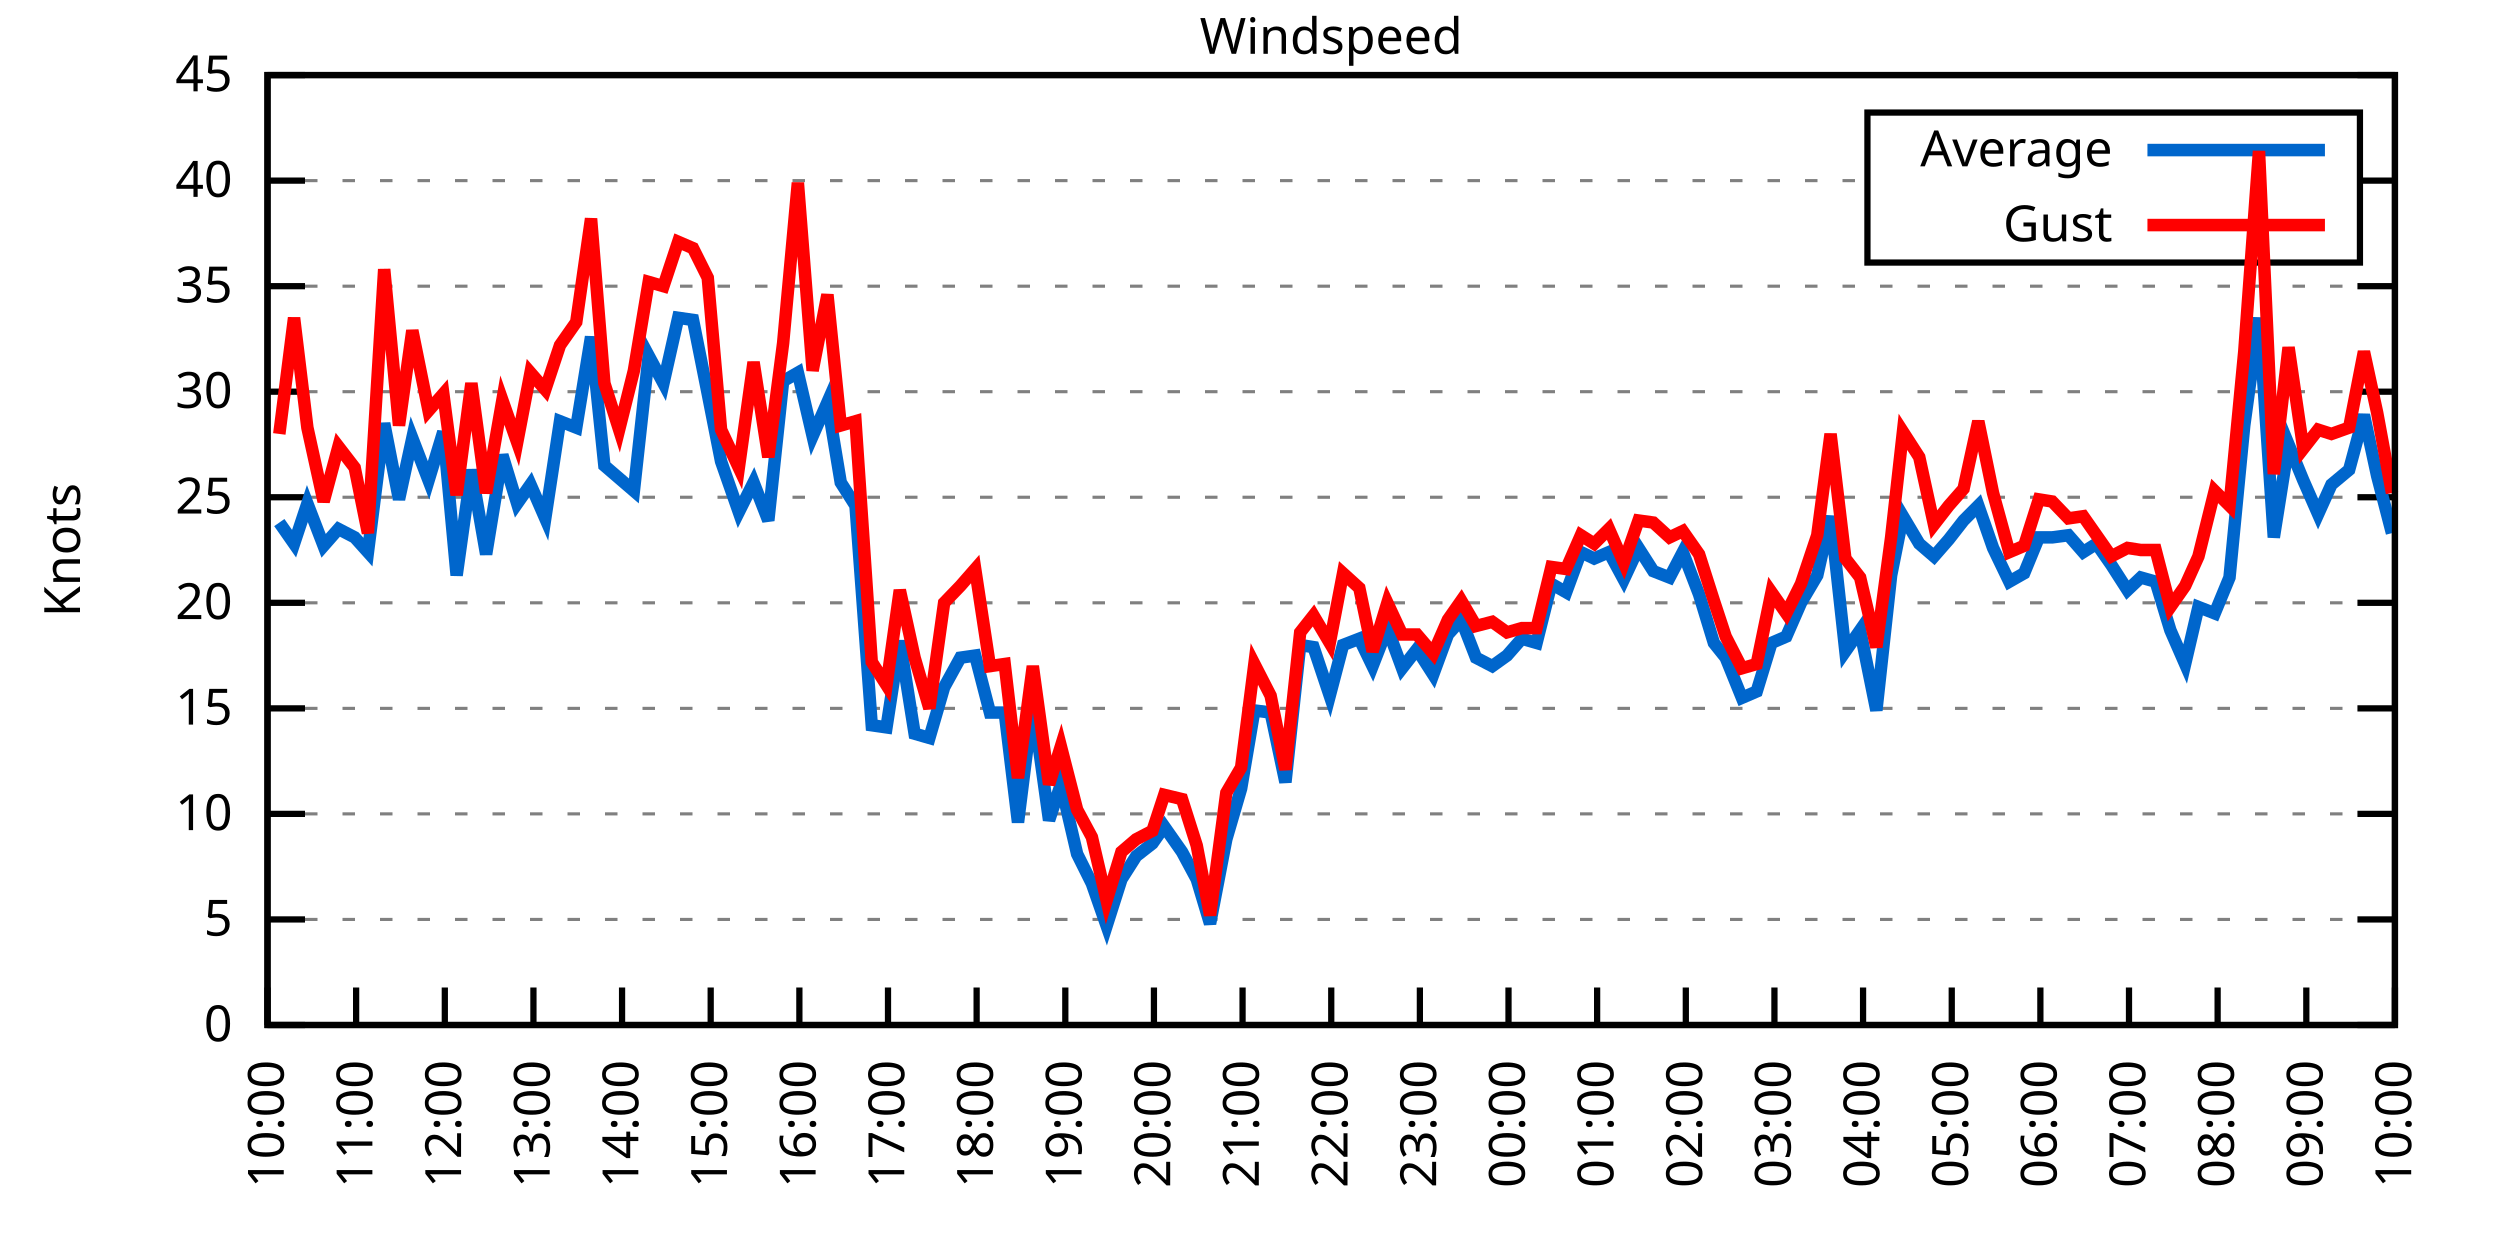
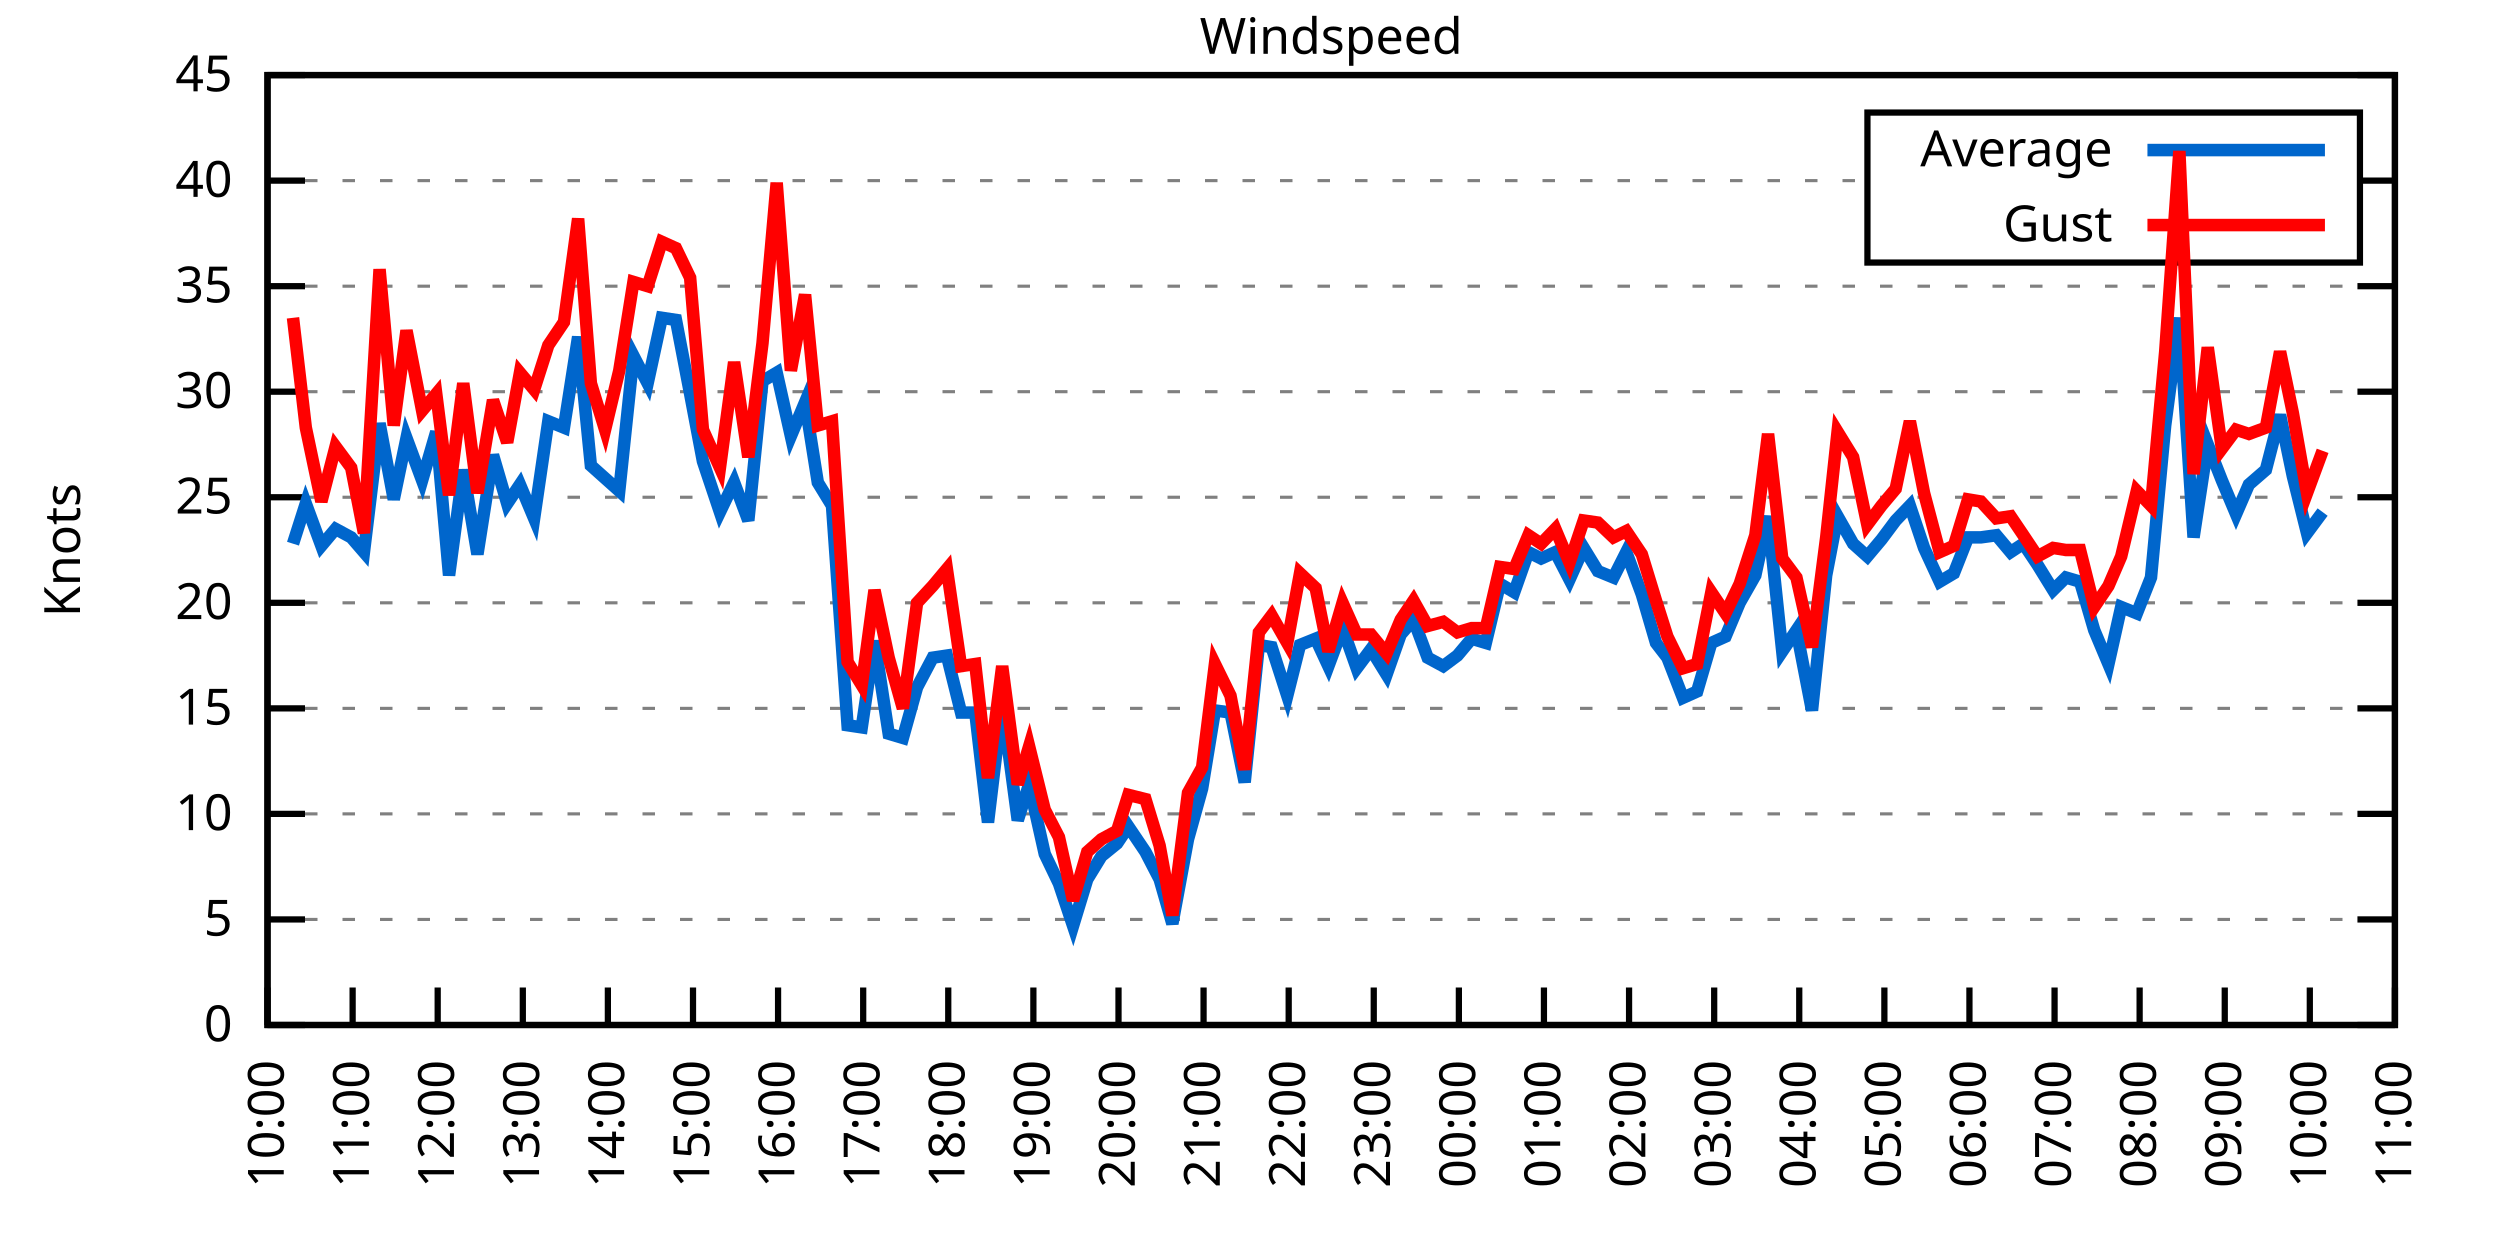
<svg xmlns="http://www.w3.org/2000/svg" xmlns:xlink="http://www.w3.org/1999/xlink" width="400" height="200" viewBox="0 0 400 200">
  <g id="gnuplot_canvas">
    <rect x="0" y="0" width="400" height="200" fill="none" />
    <defs>
      <circle id="gpDot" r="0.5" stroke-width="0.5" stroke="currentColor" />
      <path id="gpPt0" stroke-width="0.333" stroke="currentColor" d="M-1,0 h2 M0,-1 v2" />
      <path id="gpPt1" stroke-width="0.333" stroke="currentColor" d="M-1,-1 L1,1 M1,-1 L-1,1" />
      <path id="gpPt2" stroke-width="0.333" stroke="currentColor" d="M-1,0 L1,0 M0,-1 L0,1 M-1,-1 L1,1 M-1,1 L1,-1" />
      <rect id="gpPt3" stroke-width="0.333" stroke="currentColor" x="-1" y="-1" width="2" height="2" />
      <rect id="gpPt4" stroke-width="0.333" stroke="currentColor" fill="currentColor" x="-1" y="-1" width="2" height="2" />
      <circle id="gpPt5" stroke-width="0.333" stroke="currentColor" cx="0" cy="0" r="1" />
      <use xlink:href="#gpPt5" id="gpPt6" fill="currentColor" stroke="none" />
      <path id="gpPt7" stroke-width="0.333" stroke="currentColor" d="M0,-1.33 L-1.33,0.67 L1.33,0.67 z" />
      <use xlink:href="#gpPt7" id="gpPt8" fill="currentColor" stroke="none" />
      <use xlink:href="#gpPt7" id="gpPt9" stroke="currentColor" transform="rotate(180)" />
      <use xlink:href="#gpPt9" id="gpPt10" fill="currentColor" stroke="none" />
      <use xlink:href="#gpPt3" id="gpPt11" stroke="currentColor" transform="rotate(45)" />
      <use xlink:href="#gpPt11" id="gpPt12" fill="currentColor" stroke="none" />
      <path id="gpPt13" stroke-width="0.333" stroke="currentColor" d="M0,1.330 L1.265,0.411 L0.782,-1.067 L-0.782,-1.076 L-1.265,0.411 z" />
      <use xlink:href="#gpPt13" id="gpPt14" fill="currentColor" stroke="none" />
      <filter id="textbox" filterUnits="objectBoundingBox" x="0" y="0" height="1" width="1">
        <feFlood flood-color="white" flood-opacity="1" result="bgnd" />
        <feComposite in="SourceGraphic" in2="bgnd" operator="atop" />
      </filter>
      <filter id="greybox" filterUnits="objectBoundingBox" x="0" y="0" height="1" width="1">
        <feFlood flood-color="lightgrey" flood-opacity="1" result="grey" />
        <feComposite in="SourceGraphic" in2="grey" operator="atop" />
      </filter>
    </defs>
    <g fill="none" color="white" stroke="currentColor" stroke-width="1.00" stroke-linecap="butt" stroke-linejoin="miter">
</g>
    <g fill="none" color="black" stroke="currentColor" stroke-width="1.00" stroke-linecap="butt" stroke-linejoin="miter">
      <g stroke="none" shape-rendering="crispEdges">
        <polygon fill="rgb(255, 255, 255)" points="42.80,164.00 383.18,164.00 383.18,12.02 42.80,12.02 " />
      </g>
    </g>
    <g fill="none" color="black" stroke="currentColor" stroke-width="1.00" stroke-linecap="butt" stroke-linejoin="miter">
</g>
    <g fill="none" color="black" stroke="black" stroke-width="0.50" stroke-linecap="butt" stroke-linejoin="miter">
</g>
    <g fill="none" color="gray" stroke="currentColor" stroke-width="0.50" stroke-linecap="butt" stroke-linejoin="miter">
      <path stroke="gray" stroke-dasharray="2,4" class="gridline" d="M42.80,164.00 L383.19,164.00  " />
    </g>
    <g fill="none" color="gray" stroke="gray" stroke-width="1.00" stroke-linecap="butt" stroke-linejoin="miter">
</g>
    <g fill="none" color="black" stroke="currentColor" stroke-width="1.00" stroke-linecap="butt" stroke-linejoin="miter">
      <path stroke="black" d="M42.80,164.00 L48.80,164.00 M383.19,164.00 L377.19,164.00  " />
      <g transform="translate(37.20,166.60)" stroke="none" fill="black" font-family="Sans" font-size="8.00" text-anchor="end">
        <text>
          <tspan font-family="Sans"> 0</tspan>
        </text>
      </g>
    </g>
    <g fill="none" color="black" stroke="currentColor" stroke-width="1.00" stroke-linecap="butt" stroke-linejoin="miter">
</g>
    <g fill="none" color="black" stroke="black" stroke-width="0.50" stroke-linecap="butt" stroke-linejoin="miter">
</g>
    <g fill="none" color="gray" stroke="currentColor" stroke-width="0.50" stroke-linecap="butt" stroke-linejoin="miter">
      <path stroke="gray" stroke-dasharray="2,4" class="gridline" d="M42.80,147.11 L383.19,147.11  " />
    </g>
    <g fill="none" color="gray" stroke="gray" stroke-width="1.00" stroke-linecap="butt" stroke-linejoin="miter">
</g>
    <g fill="none" color="black" stroke="currentColor" stroke-width="1.00" stroke-linecap="butt" stroke-linejoin="miter">
      <path stroke="black" d="M42.80,147.11 L48.80,147.11 M383.19,147.11 L377.19,147.11  " />
      <g transform="translate(37.20,149.71)" stroke="none" fill="black" font-family="Sans" font-size="8.00" text-anchor="end">
        <text>
          <tspan font-family="Sans"> 5</tspan>
        </text>
      </g>
    </g>
    <g fill="none" color="black" stroke="currentColor" stroke-width="1.00" stroke-linecap="butt" stroke-linejoin="miter">
</g>
    <g fill="none" color="black" stroke="black" stroke-width="0.50" stroke-linecap="butt" stroke-linejoin="miter">
</g>
    <g fill="none" color="gray" stroke="currentColor" stroke-width="0.50" stroke-linecap="butt" stroke-linejoin="miter">
      <path stroke="gray" stroke-dasharray="2,4" class="gridline" d="M42.80,130.22 L383.19,130.22  " />
    </g>
    <g fill="none" color="gray" stroke="gray" stroke-width="1.00" stroke-linecap="butt" stroke-linejoin="miter">
</g>
    <g fill="none" color="black" stroke="currentColor" stroke-width="1.00" stroke-linecap="butt" stroke-linejoin="miter">
      <path stroke="black" d="M42.80,130.22 L48.80,130.22 M383.19,130.22 L377.19,130.22  " />
      <g transform="translate(37.20,132.82)" stroke="none" fill="black" font-family="Sans" font-size="8.00" text-anchor="end">
        <text>
          <tspan font-family="Sans"> 10</tspan>
        </text>
      </g>
    </g>
    <g fill="none" color="black" stroke="currentColor" stroke-width="1.00" stroke-linecap="butt" stroke-linejoin="miter">
</g>
    <g fill="none" color="black" stroke="black" stroke-width="0.50" stroke-linecap="butt" stroke-linejoin="miter">
</g>
    <g fill="none" color="gray" stroke="currentColor" stroke-width="0.50" stroke-linecap="butt" stroke-linejoin="miter">
      <path stroke="gray" stroke-dasharray="2,4" class="gridline" d="M42.80,113.34 L383.19,113.34  " />
    </g>
    <g fill="none" color="gray" stroke="gray" stroke-width="1.00" stroke-linecap="butt" stroke-linejoin="miter">
</g>
    <g fill="none" color="black" stroke="currentColor" stroke-width="1.00" stroke-linecap="butt" stroke-linejoin="miter">
      <path stroke="black" d="M42.80,113.34 L48.80,113.34 M383.19,113.34 L377.19,113.34  " />
      <g transform="translate(37.20,115.94)" stroke="none" fill="black" font-family="Sans" font-size="8.00" text-anchor="end">
        <text>
          <tspan font-family="Sans"> 15</tspan>
        </text>
      </g>
    </g>
    <g fill="none" color="black" stroke="currentColor" stroke-width="1.00" stroke-linecap="butt" stroke-linejoin="miter">
</g>
    <g fill="none" color="black" stroke="black" stroke-width="0.50" stroke-linecap="butt" stroke-linejoin="miter">
</g>
    <g fill="none" color="gray" stroke="currentColor" stroke-width="0.50" stroke-linecap="butt" stroke-linejoin="miter">
      <path stroke="gray" stroke-dasharray="2,4" class="gridline" d="M42.80,96.45 L383.19,96.45  " />
    </g>
    <g fill="none" color="gray" stroke="gray" stroke-width="1.00" stroke-linecap="butt" stroke-linejoin="miter">
</g>
    <g fill="none" color="black" stroke="currentColor" stroke-width="1.00" stroke-linecap="butt" stroke-linejoin="miter">
      <path stroke="black" d="M42.80,96.45 L48.80,96.45 M383.19,96.45 L377.19,96.45  " />
      <g transform="translate(37.20,99.05)" stroke="none" fill="black" font-family="Sans" font-size="8.00" text-anchor="end">
        <text>
          <tspan font-family="Sans"> 20</tspan>
        </text>
      </g>
    </g>
    <g fill="none" color="black" stroke="currentColor" stroke-width="1.00" stroke-linecap="butt" stroke-linejoin="miter">
</g>
    <g fill="none" color="black" stroke="black" stroke-width="0.50" stroke-linecap="butt" stroke-linejoin="miter">
</g>
    <g fill="none" color="gray" stroke="currentColor" stroke-width="0.50" stroke-linecap="butt" stroke-linejoin="miter">
      <path stroke="gray" stroke-dasharray="2,4" class="gridline" d="M42.80,79.56 L383.19,79.56  " />
    </g>
    <g fill="none" color="gray" stroke="gray" stroke-width="1.00" stroke-linecap="butt" stroke-linejoin="miter">
</g>
    <g fill="none" color="black" stroke="currentColor" stroke-width="1.00" stroke-linecap="butt" stroke-linejoin="miter">
      <path stroke="black" d="M42.80,79.56 L48.80,79.56 M383.19,79.56 L377.19,79.56  " />
      <g transform="translate(37.20,82.16)" stroke="none" fill="black" font-family="Sans" font-size="8.00" text-anchor="end">
        <text>
          <tspan font-family="Sans"> 25</tspan>
        </text>
      </g>
    </g>
    <g fill="none" color="black" stroke="currentColor" stroke-width="1.00" stroke-linecap="butt" stroke-linejoin="miter">
</g>
    <g fill="none" color="black" stroke="black" stroke-width="0.50" stroke-linecap="butt" stroke-linejoin="miter">
</g>
    <g fill="none" color="gray" stroke="currentColor" stroke-width="0.50" stroke-linecap="butt" stroke-linejoin="miter">
      <path stroke="gray" stroke-dasharray="2,4" class="gridline" d="M42.80,62.67 L383.19,62.67  " />
    </g>
    <g fill="none" color="gray" stroke="gray" stroke-width="1.00" stroke-linecap="butt" stroke-linejoin="miter">
</g>
    <g fill="none" color="black" stroke="currentColor" stroke-width="1.00" stroke-linecap="butt" stroke-linejoin="miter">
      <path stroke="black" d="M42.80,62.67 L48.80,62.67 M383.19,62.67 L377.19,62.67  " />
      <g transform="translate(37.20,65.27)" stroke="none" fill="black" font-family="Sans" font-size="8.00" text-anchor="end">
        <text>
          <tspan font-family="Sans"> 30</tspan>
        </text>
      </g>
    </g>
    <g fill="none" color="black" stroke="currentColor" stroke-width="1.00" stroke-linecap="butt" stroke-linejoin="miter">
</g>
    <g fill="none" color="black" stroke="black" stroke-width="0.50" stroke-linecap="butt" stroke-linejoin="miter">
</g>
    <g fill="none" color="gray" stroke="currentColor" stroke-width="0.50" stroke-linecap="butt" stroke-linejoin="miter">
      <path stroke="gray" stroke-dasharray="2,4" class="gridline" d="M42.80,45.79 L383.19,45.79  " />
    </g>
    <g fill="none" color="gray" stroke="gray" stroke-width="1.00" stroke-linecap="butt" stroke-linejoin="miter">
</g>
    <g fill="none" color="black" stroke="currentColor" stroke-width="1.00" stroke-linecap="butt" stroke-linejoin="miter">
      <path stroke="black" d="M42.80,45.79 L48.80,45.79 M383.19,45.79 L377.19,45.79  " />
      <g transform="translate(37.20,48.39)" stroke="none" fill="black" font-family="Sans" font-size="8.00" text-anchor="end">
        <text>
          <tspan font-family="Sans"> 35</tspan>
        </text>
      </g>
    </g>
    <g fill="none" color="black" stroke="currentColor" stroke-width="1.00" stroke-linecap="butt" stroke-linejoin="miter">
</g>
    <g fill="none" color="black" stroke="black" stroke-width="0.50" stroke-linecap="butt" stroke-linejoin="miter">
</g>
    <g fill="none" color="gray" stroke="currentColor" stroke-width="0.50" stroke-linecap="butt" stroke-linejoin="miter">
      <path stroke="gray" stroke-dasharray="2,4" class="gridline" d="M42.80,28.90 L298.79,28.90 M377.59,28.90 L383.19,28.90  " />
    </g>
    <g fill="none" color="gray" stroke="gray" stroke-width="1.00" stroke-linecap="butt" stroke-linejoin="miter">
</g>
    <g fill="none" color="black" stroke="currentColor" stroke-width="1.00" stroke-linecap="butt" stroke-linejoin="miter">
      <path stroke="black" d="M42.80,28.90 L48.80,28.90 M383.19,28.90 L377.19,28.90  " />
      <g transform="translate(37.20,31.50)" stroke="none" fill="black" font-family="Sans" font-size="8.00" text-anchor="end">
        <text>
          <tspan font-family="Sans"> 40</tspan>
        </text>
      </g>
    </g>
    <g fill="none" color="black" stroke="currentColor" stroke-width="1.00" stroke-linecap="butt" stroke-linejoin="miter">
</g>
    <g fill="none" color="black" stroke="black" stroke-width="0.50" stroke-linecap="butt" stroke-linejoin="miter">
</g>
    <g fill="none" color="gray" stroke="currentColor" stroke-width="0.50" stroke-linecap="butt" stroke-linejoin="miter">
      <path stroke="gray" stroke-dasharray="2,4" class="gridline" d="M42.80,12.01 L383.19,12.01  " />
    </g>
    <g fill="none" color="gray" stroke="gray" stroke-width="1.00" stroke-linecap="butt" stroke-linejoin="miter">
</g>
    <g fill="none" color="black" stroke="currentColor" stroke-width="1.00" stroke-linecap="butt" stroke-linejoin="miter">
      <path stroke="black" d="M42.80,12.01 L48.80,12.01 M383.19,12.01 L377.19,12.01  " />
      <g transform="translate(37.20,14.61)" stroke="none" fill="black" font-family="Sans" font-size="8.00" text-anchor="end">
        <text>
          <tspan font-family="Sans"> 45</tspan>
        </text>
      </g>
    </g>
    <g fill="none" color="black" stroke="currentColor" stroke-width="1.00" stroke-linecap="butt" stroke-linejoin="miter">
      <path stroke="black" d="M42.80,164.00 L42.80,158.00  " />
      <g transform="translate(45.40,169.60) rotate(270.00)" stroke="none" fill="black" font-family="Sans" font-size="8.00" text-anchor="end">
        <text>
          <tspan font-family="Sans">10:00</tspan>
        </text>
      </g>
    </g>
    <g fill="none" color="black" stroke="currentColor" stroke-width="1.00" stroke-linecap="butt" stroke-linejoin="miter">
-       <path stroke="black" d="M56.98,164.00 L56.98,158.00  " />
-       <g transform="translate(59.58,169.60) rotate(270.00)" stroke="none" fill="black" font-family="Sans" font-size="8.00" text-anchor="end">
+       <path stroke="black" d="M56.42,164.00 L56.42,158.00  " />
+       <g transform="translate(59.02,169.60) rotate(270.00)" stroke="none" fill="black" font-family="Sans" font-size="8.00" text-anchor="end">
        <text>
          <tspan font-family="Sans">11:00</tspan>
        </text>
      </g>
    </g>
    <g fill="none" color="black" stroke="currentColor" stroke-width="1.00" stroke-linecap="butt" stroke-linejoin="miter">
-       <path stroke="black" d="M71.17,164.00 L71.17,158.00  " />
-       <g transform="translate(73.77,169.60) rotate(270.00)" stroke="none" fill="black" font-family="Sans" font-size="8.00" text-anchor="end">
+       <path stroke="black" d="M70.03,164.00 L70.03,158.00  " />
+       <g transform="translate(72.63,169.60) rotate(270.00)" stroke="none" fill="black" font-family="Sans" font-size="8.00" text-anchor="end">
        <text>
          <tspan font-family="Sans">12:00</tspan>
        </text>
      </g>
    </g>
    <g fill="none" color="black" stroke="currentColor" stroke-width="1.00" stroke-linecap="butt" stroke-linejoin="miter">
-       <path stroke="black" d="M85.35,164.00 L85.35,158.00  " />
-       <g transform="translate(87.95,169.60) rotate(270.00)" stroke="none" fill="black" font-family="Sans" font-size="8.00" text-anchor="end">
+       <path stroke="black" d="M83.65,164.00 L83.65,158.00  " />
+       <g transform="translate(86.25,169.60) rotate(270.00)" stroke="none" fill="black" font-family="Sans" font-size="8.00" text-anchor="end">
        <text>
          <tspan font-family="Sans">13:00</tspan>
        </text>
      </g>
    </g>
    <g fill="none" color="black" stroke="currentColor" stroke-width="1.00" stroke-linecap="butt" stroke-linejoin="miter">
-       <path stroke="black" d="M99.53,164.00 L99.53,158.00  " />
-       <g transform="translate(102.13,169.60) rotate(270.00)" stroke="none" fill="black" font-family="Sans" font-size="8.00" text-anchor="end">
+       <path stroke="black" d="M97.26,164.00 L97.26,158.00  " />
+       <g transform="translate(99.86,169.60) rotate(270.00)" stroke="none" fill="black" font-family="Sans" font-size="8.00" text-anchor="end">
        <text>
          <tspan font-family="Sans">14:00</tspan>
        </text>
      </g>
    </g>
    <g fill="none" color="black" stroke="currentColor" stroke-width="1.00" stroke-linecap="butt" stroke-linejoin="miter">
-       <path stroke="black" d="M113.71,164.00 L113.71,158.00  " />
-       <g transform="translate(116.31,169.60) rotate(270.00)" stroke="none" fill="black" font-family="Sans" font-size="8.00" text-anchor="end">
+       <path stroke="black" d="M110.88,164.00 L110.88,158.00  " />
+       <g transform="translate(113.48,169.60) rotate(270.00)" stroke="none" fill="black" font-family="Sans" font-size="8.00" text-anchor="end">
        <text>
          <tspan font-family="Sans">15:00</tspan>
        </text>
      </g>
    </g>
    <g fill="none" color="black" stroke="currentColor" stroke-width="1.00" stroke-linecap="butt" stroke-linejoin="miter">
-       <path stroke="black" d="M127.90,164.00 L127.90,158.00  " />
-       <g transform="translate(130.50,169.60) rotate(270.00)" stroke="none" fill="black" font-family="Sans" font-size="8.00" text-anchor="end">
+       <path stroke="black" d="M124.49,164.00 L124.49,158.00  " />
+       <g transform="translate(127.09,169.60) rotate(270.00)" stroke="none" fill="black" font-family="Sans" font-size="8.00" text-anchor="end">
        <text>
          <tspan font-family="Sans">16:00</tspan>
        </text>
      </g>
    </g>
    <g fill="none" color="black" stroke="currentColor" stroke-width="1.00" stroke-linecap="butt" stroke-linejoin="miter">
-       <path stroke="black" d="M142.08,164.00 L142.08,158.00  " />
-       <g transform="translate(144.68,169.60) rotate(270.00)" stroke="none" fill="black" font-family="Sans" font-size="8.00" text-anchor="end">
+       <path stroke="black" d="M138.11,164.00 L138.11,158.00  " />
+       <g transform="translate(140.71,169.60) rotate(270.00)" stroke="none" fill="black" font-family="Sans" font-size="8.00" text-anchor="end">
        <text>
          <tspan font-family="Sans">17:00</tspan>
        </text>
      </g>
    </g>
    <g fill="none" color="black" stroke="currentColor" stroke-width="1.00" stroke-linecap="butt" stroke-linejoin="miter">
-       <path stroke="black" d="M156.26,164.00 L156.26,158.00  " />
-       <g transform="translate(158.86,169.60) rotate(270.00)" stroke="none" fill="black" font-family="Sans" font-size="8.00" text-anchor="end">
+       <path stroke="black" d="M151.72,164.00 L151.72,158.00  " />
+       <g transform="translate(154.32,169.60) rotate(270.00)" stroke="none" fill="black" font-family="Sans" font-size="8.00" text-anchor="end">
        <text>
          <tspan font-family="Sans">18:00</tspan>
        </text>
      </g>
    </g>
    <g fill="none" color="black" stroke="currentColor" stroke-width="1.00" stroke-linecap="butt" stroke-linejoin="miter">
-       <path stroke="black" d="M170.45,164.00 L170.45,158.00  " />
-       <g transform="translate(173.05,169.60) rotate(270.00)" stroke="none" fill="black" font-family="Sans" font-size="8.00" text-anchor="end">
+       <path stroke="black" d="M165.34,164.00 L165.34,158.00  " />
+       <g transform="translate(167.94,169.60) rotate(270.00)" stroke="none" fill="black" font-family="Sans" font-size="8.00" text-anchor="end">
        <text>
          <tspan font-family="Sans">19:00</tspan>
        </text>
      </g>
    </g>
    <g fill="none" color="black" stroke="currentColor" stroke-width="1.00" stroke-linecap="butt" stroke-linejoin="miter">
-       <path stroke="black" d="M184.63,164.00 L184.63,158.00  " />
-       <g transform="translate(187.23,169.60) rotate(270.00)" stroke="none" fill="black" font-family="Sans" font-size="8.00" text-anchor="end">
+       <path stroke="black" d="M178.96,164.00 L178.96,158.00  " />
+       <g transform="translate(181.56,169.60) rotate(270.00)" stroke="none" fill="black" font-family="Sans" font-size="8.00" text-anchor="end">
        <text>
          <tspan font-family="Sans">20:00</tspan>
        </text>
      </g>
    </g>
    <g fill="none" color="black" stroke="currentColor" stroke-width="1.00" stroke-linecap="butt" stroke-linejoin="miter">
-       <path stroke="black" d="M198.81,164.00 L198.81,158.00  " />
-       <g transform="translate(201.41,169.60) rotate(270.00)" stroke="none" fill="black" font-family="Sans" font-size="8.00" text-anchor="end">
+       <path stroke="black" d="M192.57,164.00 L192.57,158.00  " />
+       <g transform="translate(195.17,169.60) rotate(270.00)" stroke="none" fill="black" font-family="Sans" font-size="8.00" text-anchor="end">
        <text>
          <tspan font-family="Sans">21:00</tspan>
        </text>
      </g>
    </g>
    <g fill="none" color="black" stroke="currentColor" stroke-width="1.00" stroke-linecap="butt" stroke-linejoin="miter">
-       <path stroke="black" d="M213.00,164.00 L213.00,158.00  " />
-       <g transform="translate(215.60,169.60) rotate(270.00)" stroke="none" fill="black" font-family="Sans" font-size="8.00" text-anchor="end">
+       <path stroke="black" d="M206.19,164.00 L206.19,158.00  " />
+       <g transform="translate(208.79,169.60) rotate(270.00)" stroke="none" fill="black" font-family="Sans" font-size="8.00" text-anchor="end">
        <text>
          <tspan font-family="Sans">22:00</tspan>
        </text>
      </g>
    </g>
    <g fill="none" color="black" stroke="currentColor" stroke-width="1.00" stroke-linecap="butt" stroke-linejoin="miter">
-       <path stroke="black" d="M227.18,164.00 L227.18,158.00  " />
-       <g transform="translate(229.78,169.60) rotate(270.00)" stroke="none" fill="black" font-family="Sans" font-size="8.00" text-anchor="end">
+       <path stroke="black" d="M219.80,164.00 L219.80,158.00  " />
+       <g transform="translate(222.40,169.60) rotate(270.00)" stroke="none" fill="black" font-family="Sans" font-size="8.00" text-anchor="end">
        <text>
          <tspan font-family="Sans">23:00</tspan>
        </text>
      </g>
    </g>
    <g fill="none" color="black" stroke="currentColor" stroke-width="1.00" stroke-linecap="butt" stroke-linejoin="miter">
-       <path stroke="black" d="M241.36,164.00 L241.36,158.00  " />
-       <g transform="translate(243.96,169.60) rotate(270.00)" stroke="none" fill="black" font-family="Sans" font-size="8.00" text-anchor="end">
+       <path stroke="black" d="M233.42,164.00 L233.42,158.00  " />
+       <g transform="translate(236.02,169.60) rotate(270.00)" stroke="none" fill="black" font-family="Sans" font-size="8.00" text-anchor="end">
        <text>
          <tspan font-family="Sans">00:00</tspan>
        </text>
      </g>
    </g>
    <g fill="none" color="black" stroke="currentColor" stroke-width="1.00" stroke-linecap="butt" stroke-linejoin="miter">
-       <path stroke="black" d="M255.54,164.00 L255.54,158.00  " />
-       <g transform="translate(258.14,169.60) rotate(270.00)" stroke="none" fill="black" font-family="Sans" font-size="8.00" text-anchor="end">
+       <path stroke="black" d="M247.03,164.00 L247.03,158.00  " />
+       <g transform="translate(249.63,169.60) rotate(270.00)" stroke="none" fill="black" font-family="Sans" font-size="8.00" text-anchor="end">
        <text>
          <tspan font-family="Sans">01:00</tspan>
        </text>
      </g>
    </g>
    <g fill="none" color="black" stroke="currentColor" stroke-width="1.00" stroke-linecap="butt" stroke-linejoin="miter">
-       <path stroke="black" d="M269.73,164.00 L269.73,158.00  " />
-       <g transform="translate(272.33,169.60) rotate(270.00)" stroke="none" fill="black" font-family="Sans" font-size="8.00" text-anchor="end">
+       <path stroke="black" d="M260.65,164.00 L260.65,158.00  " />
+       <g transform="translate(263.25,169.60) rotate(270.00)" stroke="none" fill="black" font-family="Sans" font-size="8.00" text-anchor="end">
        <text>
          <tspan font-family="Sans">02:00</tspan>
        </text>
      </g>
    </g>
    <g fill="none" color="black" stroke="currentColor" stroke-width="1.00" stroke-linecap="butt" stroke-linejoin="miter">
-       <path stroke="black" d="M283.91,164.00 L283.91,158.00  " />
-       <g transform="translate(286.51,169.60) rotate(270.00)" stroke="none" fill="black" font-family="Sans" font-size="8.00" text-anchor="end">
+       <path stroke="black" d="M274.27,164.00 L274.27,158.00  " />
+       <g transform="translate(276.87,169.60) rotate(270.00)" stroke="none" fill="black" font-family="Sans" font-size="8.00" text-anchor="end">
        <text>
          <tspan font-family="Sans">03:00</tspan>
        </text>
      </g>
    </g>
    <g fill="none" color="black" stroke="currentColor" stroke-width="1.00" stroke-linecap="butt" stroke-linejoin="miter">
-       <path stroke="black" d="M298.09,164.00 L298.09,158.00  " />
-       <g transform="translate(300.69,169.60) rotate(270.00)" stroke="none" fill="black" font-family="Sans" font-size="8.00" text-anchor="end">
+       <path stroke="black" d="M287.88,164.00 L287.88,158.00  " />
+       <g transform="translate(290.48,169.60) rotate(270.00)" stroke="none" fill="black" font-family="Sans" font-size="8.00" text-anchor="end">
        <text>
          <tspan font-family="Sans">04:00</tspan>
        </text>
      </g>
    </g>
    <g fill="none" color="black" stroke="currentColor" stroke-width="1.00" stroke-linecap="butt" stroke-linejoin="miter">
-       <path stroke="black" d="M312.28,164.00 L312.28,158.00  " />
-       <g transform="translate(314.88,169.60) rotate(270.00)" stroke="none" fill="black" font-family="Sans" font-size="8.00" text-anchor="end">
+       <path stroke="black" d="M301.50,164.00 L301.50,158.00  " />
+       <g transform="translate(304.10,169.60) rotate(270.00)" stroke="none" fill="black" font-family="Sans" font-size="8.00" text-anchor="end">
        <text>
          <tspan font-family="Sans">05:00</tspan>
        </text>
      </g>
    </g>
    <g fill="none" color="black" stroke="currentColor" stroke-width="1.00" stroke-linecap="butt" stroke-linejoin="miter">
-       <path stroke="black" d="M326.46,164.00 L326.46,158.00  " />
-       <g transform="translate(329.06,169.60) rotate(270.00)" stroke="none" fill="black" font-family="Sans" font-size="8.00" text-anchor="end">
+       <path stroke="black" d="M315.11,164.00 L315.11,158.00  " />
+       <g transform="translate(317.71,169.60) rotate(270.00)" stroke="none" fill="black" font-family="Sans" font-size="8.00" text-anchor="end">
        <text>
          <tspan font-family="Sans">06:00</tspan>
        </text>
      </g>
    </g>
    <g fill="none" color="black" stroke="currentColor" stroke-width="1.00" stroke-linecap="butt" stroke-linejoin="miter">
-       <path stroke="black" d="M340.64,164.00 L340.64,158.00  " />
-       <g transform="translate(343.24,169.60) rotate(270.00)" stroke="none" fill="black" font-family="Sans" font-size="8.00" text-anchor="end">
+       <path stroke="black" d="M328.73,164.00 L328.73,158.00  " />
+       <g transform="translate(331.33,169.60) rotate(270.00)" stroke="none" fill="black" font-family="Sans" font-size="8.00" text-anchor="end">
        <text>
          <tspan font-family="Sans">07:00</tspan>
        </text>
      </g>
    </g>
    <g fill="none" color="black" stroke="currentColor" stroke-width="1.00" stroke-linecap="butt" stroke-linejoin="miter">
-       <path stroke="black" d="M354.82,164.00 L354.82,158.00  " />
-       <g transform="translate(357.42,169.60) rotate(270.00)" stroke="none" fill="black" font-family="Sans" font-size="8.00" text-anchor="end">
+       <path stroke="black" d="M342.34,164.00 L342.34,158.00  " />
+       <g transform="translate(344.94,169.60) rotate(270.00)" stroke="none" fill="black" font-family="Sans" font-size="8.00" text-anchor="end">
        <text>
          <tspan font-family="Sans">08:00</tspan>
        </text>
      </g>
    </g>
    <g fill="none" color="black" stroke="currentColor" stroke-width="1.00" stroke-linecap="butt" stroke-linejoin="miter">
-       <path stroke="black" d="M369.01,164.00 L369.01,158.00  " />
-       <g transform="translate(371.61,169.60) rotate(270.00)" stroke="none" fill="black" font-family="Sans" font-size="8.00" text-anchor="end">
+       <path stroke="black" d="M355.96,164.00 L355.96,158.00  " />
+       <g transform="translate(358.56,169.60) rotate(270.00)" stroke="none" fill="black" font-family="Sans" font-size="8.00" text-anchor="end">
        <text>
          <tspan font-family="Sans">09:00</tspan>
+         </text>
+       </g>
+     </g>
+     <g fill="none" color="black" stroke="currentColor" stroke-width="1.00" stroke-linecap="butt" stroke-linejoin="miter">
+       <path stroke="black" d="M369.57,164.00 L369.57,158.00  " />
+       <g transform="translate(372.17,169.60) rotate(270.00)" stroke="none" fill="black" font-family="Sans" font-size="8.00" text-anchor="end">
+         <text>
+           <tspan font-family="Sans">10:00</tspan>
        </text>
      </g>
    </g>
    <g fill="none" color="black" stroke="currentColor" stroke-width="1.00" stroke-linecap="butt" stroke-linejoin="miter">
      <path stroke="black" d="M383.19,164.00 L383.19,158.00  " />
      <g transform="translate(385.79,169.60) rotate(270.00)" stroke="none" fill="black" font-family="Sans" font-size="8.00" text-anchor="end">
        <text>
-           <tspan font-family="Sans">10:00</tspan>
+           <tspan font-family="Sans">11:00</tspan>
        </text>
      </g>
    </g>
    <g fill="none" color="black" stroke="currentColor" stroke-width="1.00" stroke-linecap="butt" stroke-linejoin="miter">
</g>
    <g fill="none" color="black" stroke="currentColor" stroke-width="1.00" stroke-linecap="butt" stroke-linejoin="miter">
      <path stroke="black" d="M42.80,12.01 L42.80,164.00 L383.19,164.00 L383.19,12.01 L42.80,12.01 Z  " />
    </g>
    <g fill="none" color="black" stroke="currentColor" stroke-width="1.00" stroke-linecap="butt" stroke-linejoin="miter">
</g>
    <g fill="none" color="black" stroke="currentColor" stroke-width="1.00" stroke-linecap="butt" stroke-linejoin="miter">
      <path stroke="black" d="M298.79,42.01 L298.79,18.01 L377.59,18.01 L377.59,42.01 L298.79,42.01 Z  " />
    </g>
    <g id="Windspeed_plot_1">
      <g fill="none" color="white" stroke="black" stroke-width="2.00" stroke-linecap="butt" stroke-linejoin="miter">
</g>
      <g fill="none" color="black" stroke="currentColor" stroke-width="2.00" stroke-linecap="butt" stroke-linejoin="miter">
        <g transform="translate(337.99,26.61)" stroke="none" fill="black" font-family="Sans" font-size="8.00" text-anchor="end">
          <text>
            <tspan font-family="Sans">Average</tspan>
          </text>
        </g>
      </g>
      <g fill="none" color="black" stroke="currentColor" stroke-width="2.00" stroke-linecap="butt" stroke-linejoin="miter">
-         <path stroke="rgb(  0, 102, 204)" d="M343.59,24.01 L371.99,24.01 M44.69,83.61 L47.05,86.99 L49.18,80.57 L51.78,87.33 L54.15,84.63 L56.75,85.98   L58.87,88.34 L61.47,67.74 L63.84,79.90 L65.97,70.10 L68.57,76.86 L70.93,69.09 L73.06,92.06 L75.42,75.17   L77.78,88.68 L80.38,72.81 L82.75,80.57 L84.88,77.53 L87.24,82.94 L89.60,67.40 L92.20,68.42 L94.57,53.89   L96.70,74.49 L99.06,76.52 L101.42,78.55 L103.79,56.93 L106.15,61.32 L108.51,50.85 L110.88,51.19 L113.24,63.01   L115.37,73.82 L118.21,81.93 L120.57,77.20 L122.93,83.28 L125.30,60.98 L127.66,59.63 L130.02,69.77 L132.39,64.36   L134.52,77.20 L136.88,80.91 L139.48,116.04 L141.84,116.38 L143.97,102.53 L146.34,117.39 L148.70,118.07 L151.06,109.96   L153.66,105.23 L156.03,104.89 L158.39,114.01 L160.75,114.01 L162.88,131.58 L165.25,112.66 L167.85,131.24 L169.74,125.50   L172.34,136.64 L174.70,141.37 L177.06,148.13 L179.43,140.69 L181.79,136.98 L184.39,134.95 L186.28,132.25 L189.12,136.30   L191.48,140.69 L193.61,147.79 L196.21,134.28 L198.58,126.17 L200.70,113.67 L203.30,114.01 L205.67,125.16 L208.03,103.20   L210.16,103.54 L212.76,111.31 L214.89,103.20 L217.49,102.19 L219.61,106.58 L221.98,100.50 L224.34,106.92 L226.71,103.88   L229.31,107.93 L231.67,101.52 L233.80,99.15 L236.16,105.23 L238.76,106.58 L241.12,104.89 L243.49,102.19 L245.85,102.87   L248.22,93.41 L250.58,94.76 L252.94,88.34 L255.07,89.36 L257.43,88.34 L259.80,92.73 L262.16,87.67 L264.53,91.38   L267.13,92.40 L269.25,88.34 L271.85,95.10 L274.22,102.87 L276.11,105.23 L278.71,111.65 L281.07,110.63 L283.44,102.87   L285.80,101.85 L288.16,96.45 L290.76,92.06 L292.89,82.60 L295.26,104.22 L297.62,100.84 L300.22,113.67 L302.58,92.06   L304.47,82.60 L307.08,86.99 L309.44,89.02 L311.80,86.32 L314.17,83.28 L316.53,80.91 L318.89,87.67 L321.49,93.07   L323.86,91.72 L326.22,85.98 L328.35,85.98 L330.95,85.64 L333.31,88.34 L335.44,86.99 L337.80,90.37 L340.40,94.42   L342.53,92.40 L344.90,93.07 L347.26,100.84 L349.62,106.24 L351.75,97.12 L354.35,98.14 L356.72,92.40 L359.08,68.08   L361.44,50.85 L363.81,85.98 L366.17,71.12 L368.53,76.86 L370.90,82.26 L373.03,77.53 L375.86,75.17 L378.23,66.39   L380.35,76.18 L382.72,85.30  " />
+         <path stroke="rgb(  0, 102, 204)" d="M343.59,24.01 L371.99,24.01 M46.88,86.99 L48.93,80.57 L51.42,87.33 L53.69,84.63 L56.19,85.98 L58.23,88.34   L60.73,67.74 L63.00,79.90 L65.04,70.10 L67.54,76.86 L69.80,69.09 L71.85,92.06 L74.12,75.17 L76.39,88.68   L78.88,72.81 L81.15,80.57 L83.19,77.53 L85.46,82.94 L87.73,67.40 L90.23,68.42 L92.50,53.89 L94.54,74.49   L96.81,76.52 L99.08,78.55 L101.35,56.93 L103.62,61.32 L105.89,50.85 L108.15,51.19 L110.42,63.01 L112.47,73.82   L115.19,81.93 L117.46,77.20 L119.73,83.28 L122.00,60.98 L124.27,59.63 L126.54,69.77 L128.81,64.36 L130.85,77.20   L133.12,80.91 L135.61,116.04 L137.88,116.38 L139.92,102.53 L142.19,117.39 L144.46,118.07 L146.73,109.96 L149.23,105.23   L151.50,104.89 L153.77,114.01 L156.04,114.01 L158.08,131.58 L160.35,112.66 L162.84,131.24 L164.66,125.50 L167.16,136.64   L169.43,141.37 L171.69,148.13 L173.96,140.69 L176.23,136.98 L178.73,134.95 L180.54,132.25 L183.27,136.30 L185.54,140.69   L187.58,147.79 L190.08,134.28 L192.34,126.17 L194.39,113.67 L196.88,114.01 L199.15,125.16 L201.42,103.20 L203.46,103.54   L205.96,111.31 L208.00,103.20 L210.50,102.19 L212.54,106.58 L214.81,100.50 L217.08,106.92 L219.35,103.88 L221.85,107.93   L224.11,101.52 L226.16,99.15 L228.43,105.23 L230.92,106.58 L233.19,104.89 L235.46,102.19 L237.73,102.87 L240.00,93.41   L242.27,94.76 L244.54,88.34 L246.58,89.36 L248.85,88.34 L251.12,92.73 L253.39,87.67 L255.66,91.38 L258.15,92.40   L260.20,88.34 L262.69,95.10 L264.96,102.87 L266.78,105.23 L269.27,111.65 L271.54,110.63 L273.81,102.87 L276.08,101.85   L278.35,96.45 L280.85,92.06 L282.89,82.60 L285.16,104.22 L287.43,100.84 L289.92,113.67 L292.19,92.06 L294.01,82.60   L296.50,86.99 L298.77,89.02 L301.04,86.32 L303.31,83.28 L305.58,80.91 L307.85,87.67 L310.35,93.07 L312.62,91.72   L314.89,85.98 L316.93,85.98 L319.42,85.64 L321.69,88.34 L323.74,86.99 L326.00,90.37 L328.50,94.42 L330.54,92.40   L332.81,93.07 L335.08,100.84 L337.35,106.24 L339.39,97.12 L341.89,98.14 L344.16,92.40 L346.43,68.08 L348.70,50.85   L350.97,85.98 L353.24,71.12 L355.50,76.86 L357.77,82.26 L359.82,77.53 L362.54,75.17 L364.81,66.39 L366.85,76.18   L369.12,85.30 L371.62,81.93  " />
      </g>
    </g>
    <g id="Windspeed_plot_2">
      <g fill="none" color="black" stroke="currentColor" stroke-width="2.00" stroke-linecap="butt" stroke-linejoin="miter">
        <g transform="translate(337.99,38.61)" stroke="none" fill="black" font-family="Sans" font-size="8.00" text-anchor="end">
          <text>
            <tspan font-family="Sans">Gust</tspan>
          </text>
        </g>
      </g>
      <g fill="none" color="black" stroke="currentColor" stroke-width="2.00" stroke-linecap="butt" stroke-linejoin="miter">
-         <path stroke="rgb(255,   0,   0)" d="M343.59,36.01 L371.99,36.01 M44.69,69.43 L47.05,50.85 L49.18,68.42 L51.78,80.24 L54.15,71.45 L56.75,74.83   L58.87,85.30 L61.47,43.08 L63.84,68.08 L65.97,52.88 L68.57,65.71 L70.93,63.01 L73.06,79.22 L75.42,61.32   L77.78,78.89 L80.38,64.02 L82.75,70.78 L84.88,59.63 L87.24,62.34 L89.60,55.24 L92.20,51.53 L94.57,34.98   L96.70,61.32 L99.06,68.75 L101.42,59.30 L103.79,45.11 L106.15,45.79 L108.51,38.69 L110.88,39.71 L113.24,44.43   L115.37,68.75 L118.21,74.83 L120.57,57.94 L122.93,73.14 L125.30,54.90 L127.66,29.24 L130.02,59.30 L132.39,47.14   L134.52,68.08 L136.88,67.40 L139.48,105.91 L141.84,109.62 L143.97,94.42 L146.34,105.23 L148.70,113.34 L151.06,96.45   L153.66,93.75 L156.03,91.04 L158.39,106.58 L160.75,106.24 L162.88,124.48 L165.25,106.58 L167.85,125.50 L169.74,119.42   L172.34,129.55 L174.70,133.94 L177.06,144.07 L179.43,136.30 L181.79,134.28 L184.39,132.93 L186.28,127.18 L189.12,127.86   L191.48,135.29 L193.61,146.44 L196.21,126.85 L198.58,122.79 L200.70,106.24 L203.30,111.31 L205.67,123.13 L208.03,101.18   L210.16,98.48 L212.76,102.87 L214.89,91.72 L217.49,94.08 L219.61,104.22 L221.98,96.45 L224.34,101.52 L226.71,101.52   L229.31,104.56 L231.67,99.15 L233.80,96.11 L236.16,100.16 L238.76,99.49 L241.12,101.18 L243.49,100.50 L245.85,100.50   L248.22,90.71 L250.58,91.04 L252.94,85.64 L255.07,86.99 L257.43,84.63 L259.80,90.03 L262.16,83.28 L264.53,83.61   L267.13,85.98 L269.25,84.97 L271.85,88.68 L274.22,96.11 L276.11,101.85 L278.71,106.92 L281.07,106.24 L283.44,94.76   L285.80,98.14 L288.16,93.41 L290.76,85.64 L292.89,69.43 L295.26,89.36 L297.62,92.40 L300.22,103.54 L302.58,85.98   L304.47,69.09 L307.08,73.14 L309.44,83.95 L311.80,80.91 L314.17,78.21 L316.53,67.40 L318.89,78.89 L321.49,88.34   L323.86,87.33 L326.22,79.90 L328.35,80.24 L330.95,82.94 L333.31,82.60 L335.44,85.64 L337.80,89.02 L340.40,87.67   L342.53,88.00 L344.90,88.00 L347.26,97.12 L349.62,93.75 L351.75,89.02 L354.35,78.55 L356.72,80.91 L359.08,56.26   L361.44,24.17 L363.81,75.85 L366.17,55.58 L368.53,71.79 L370.90,68.75 L373.03,69.43 L375.86,68.42 L378.23,56.26   L380.35,66.05 L382.72,78.89  " />
+         <path stroke="rgb(255,   0,   0)" d="M343.59,36.01 L371.99,36.01 M46.88,50.85 L48.93,68.42 L51.42,80.24 L53.69,71.45 L56.19,74.83 L58.23,85.30   L60.73,43.08 L63.00,68.08 L65.04,52.88 L67.54,65.71 L69.80,63.01 L71.85,79.22 L74.12,61.32 L76.39,78.89   L78.88,64.02 L81.15,70.78 L83.19,59.63 L85.46,62.34 L87.73,55.24 L90.23,51.53 L92.50,34.98 L94.54,61.32   L96.81,68.75 L99.08,59.30 L101.35,45.11 L103.62,45.79 L105.89,38.69 L108.15,39.71 L110.42,44.43 L112.47,68.75   L115.19,74.83 L117.46,57.94 L119.73,73.14 L122.00,54.90 L124.27,29.24 L126.54,59.30 L128.81,47.14 L130.85,68.08   L133.12,67.40 L135.61,105.91 L137.88,109.62 L139.92,94.42 L142.19,105.23 L144.46,113.34 L146.73,96.45 L149.23,93.75   L151.50,91.04 L153.77,106.58 L156.04,106.24 L158.08,124.48 L160.35,106.58 L162.84,125.50 L164.66,119.42 L167.16,129.55   L169.43,133.94 L171.69,144.07 L173.96,136.30 L176.23,134.28 L178.73,132.93 L180.54,127.18 L183.27,127.86 L185.54,135.29   L187.58,146.44 L190.08,126.85 L192.34,122.79 L194.39,106.24 L196.88,111.31 L199.15,123.13 L201.42,101.18 L203.46,98.48   L205.96,102.87 L208.00,91.72 L210.50,94.08 L212.54,104.22 L214.81,96.45 L217.08,101.52 L219.35,101.52 L221.85,104.56   L224.11,99.15 L226.16,96.11 L228.43,100.16 L230.92,99.49 L233.19,101.18 L235.46,100.50 L237.73,100.50 L240.00,90.71   L242.27,91.04 L244.54,85.64 L246.58,86.99 L248.85,84.63 L251.12,90.03 L253.39,83.28 L255.66,83.61 L258.15,85.98   L260.20,84.97 L262.69,88.68 L264.96,96.11 L266.78,101.85 L269.27,106.92 L271.54,106.24 L273.81,94.76 L276.08,98.14   L278.35,93.41 L280.85,85.64 L282.89,69.43 L285.16,89.36 L287.43,92.40 L289.92,103.54 L292.19,85.98 L294.01,69.09   L296.50,73.14 L298.77,83.95 L301.04,80.91 L303.31,78.21 L305.58,67.40 L307.85,78.89 L310.35,88.34 L312.62,87.33   L314.89,79.90 L316.93,80.24 L319.42,82.94 L321.69,82.60 L323.74,85.64 L326.00,89.02 L328.50,87.67 L330.54,88.00   L332.81,88.00 L335.08,97.12 L337.35,93.75 L339.39,89.02 L341.89,78.55 L344.16,80.91 L346.43,56.26 L348.70,24.17   L350.97,75.85 L353.24,55.58 L355.50,71.79 L357.77,68.75 L359.82,69.43 L362.54,68.42 L364.81,56.26 L366.85,66.05   L369.12,78.89 L371.62,72.13  " />
      </g>
    </g>
    <g fill="none" color="black" stroke="currentColor" stroke-width="2.00" stroke-linecap="butt" stroke-linejoin="miter">
</g>
    <g fill="none" color="black" stroke="black" stroke-width="1.00" stroke-linecap="butt" stroke-linejoin="miter">
</g>
    <g fill="none" color="black" stroke="currentColor" stroke-width="1.00" stroke-linecap="butt" stroke-linejoin="miter">
      <path stroke="black" d="M42.80,12.01 L42.80,164.00 L383.19,164.00 L383.19,12.01 L42.80,12.01 Z  " />
      <g transform="translate(12.80,88.01) rotate(270.00)" stroke="none" fill="black" font-family="Sans" font-size="8.00" text-anchor="middle">
        <text>
          <tspan font-family="Sans">Knots</tspan>
        </text>
      </g>
    </g>
    <g fill="none" color="black" stroke="currentColor" stroke-width="1.00" stroke-linecap="butt" stroke-linejoin="miter">
</g>
    <g fill="none" color="black" stroke="currentColor" stroke-width="1.00" stroke-linecap="butt" stroke-linejoin="miter">
      <g transform="translate(212.99,8.61)" stroke="none" fill="black" font-family="Sans" font-size="8.00" text-anchor="middle">
        <text>
          <tspan font-family="Sans">Windspeed</tspan>
        </text>
      </g>
    </g>
    <g fill="none" color="black" stroke="currentColor" stroke-width="1.00" stroke-linecap="butt" stroke-linejoin="miter">
</g>
  </g>
</svg>
